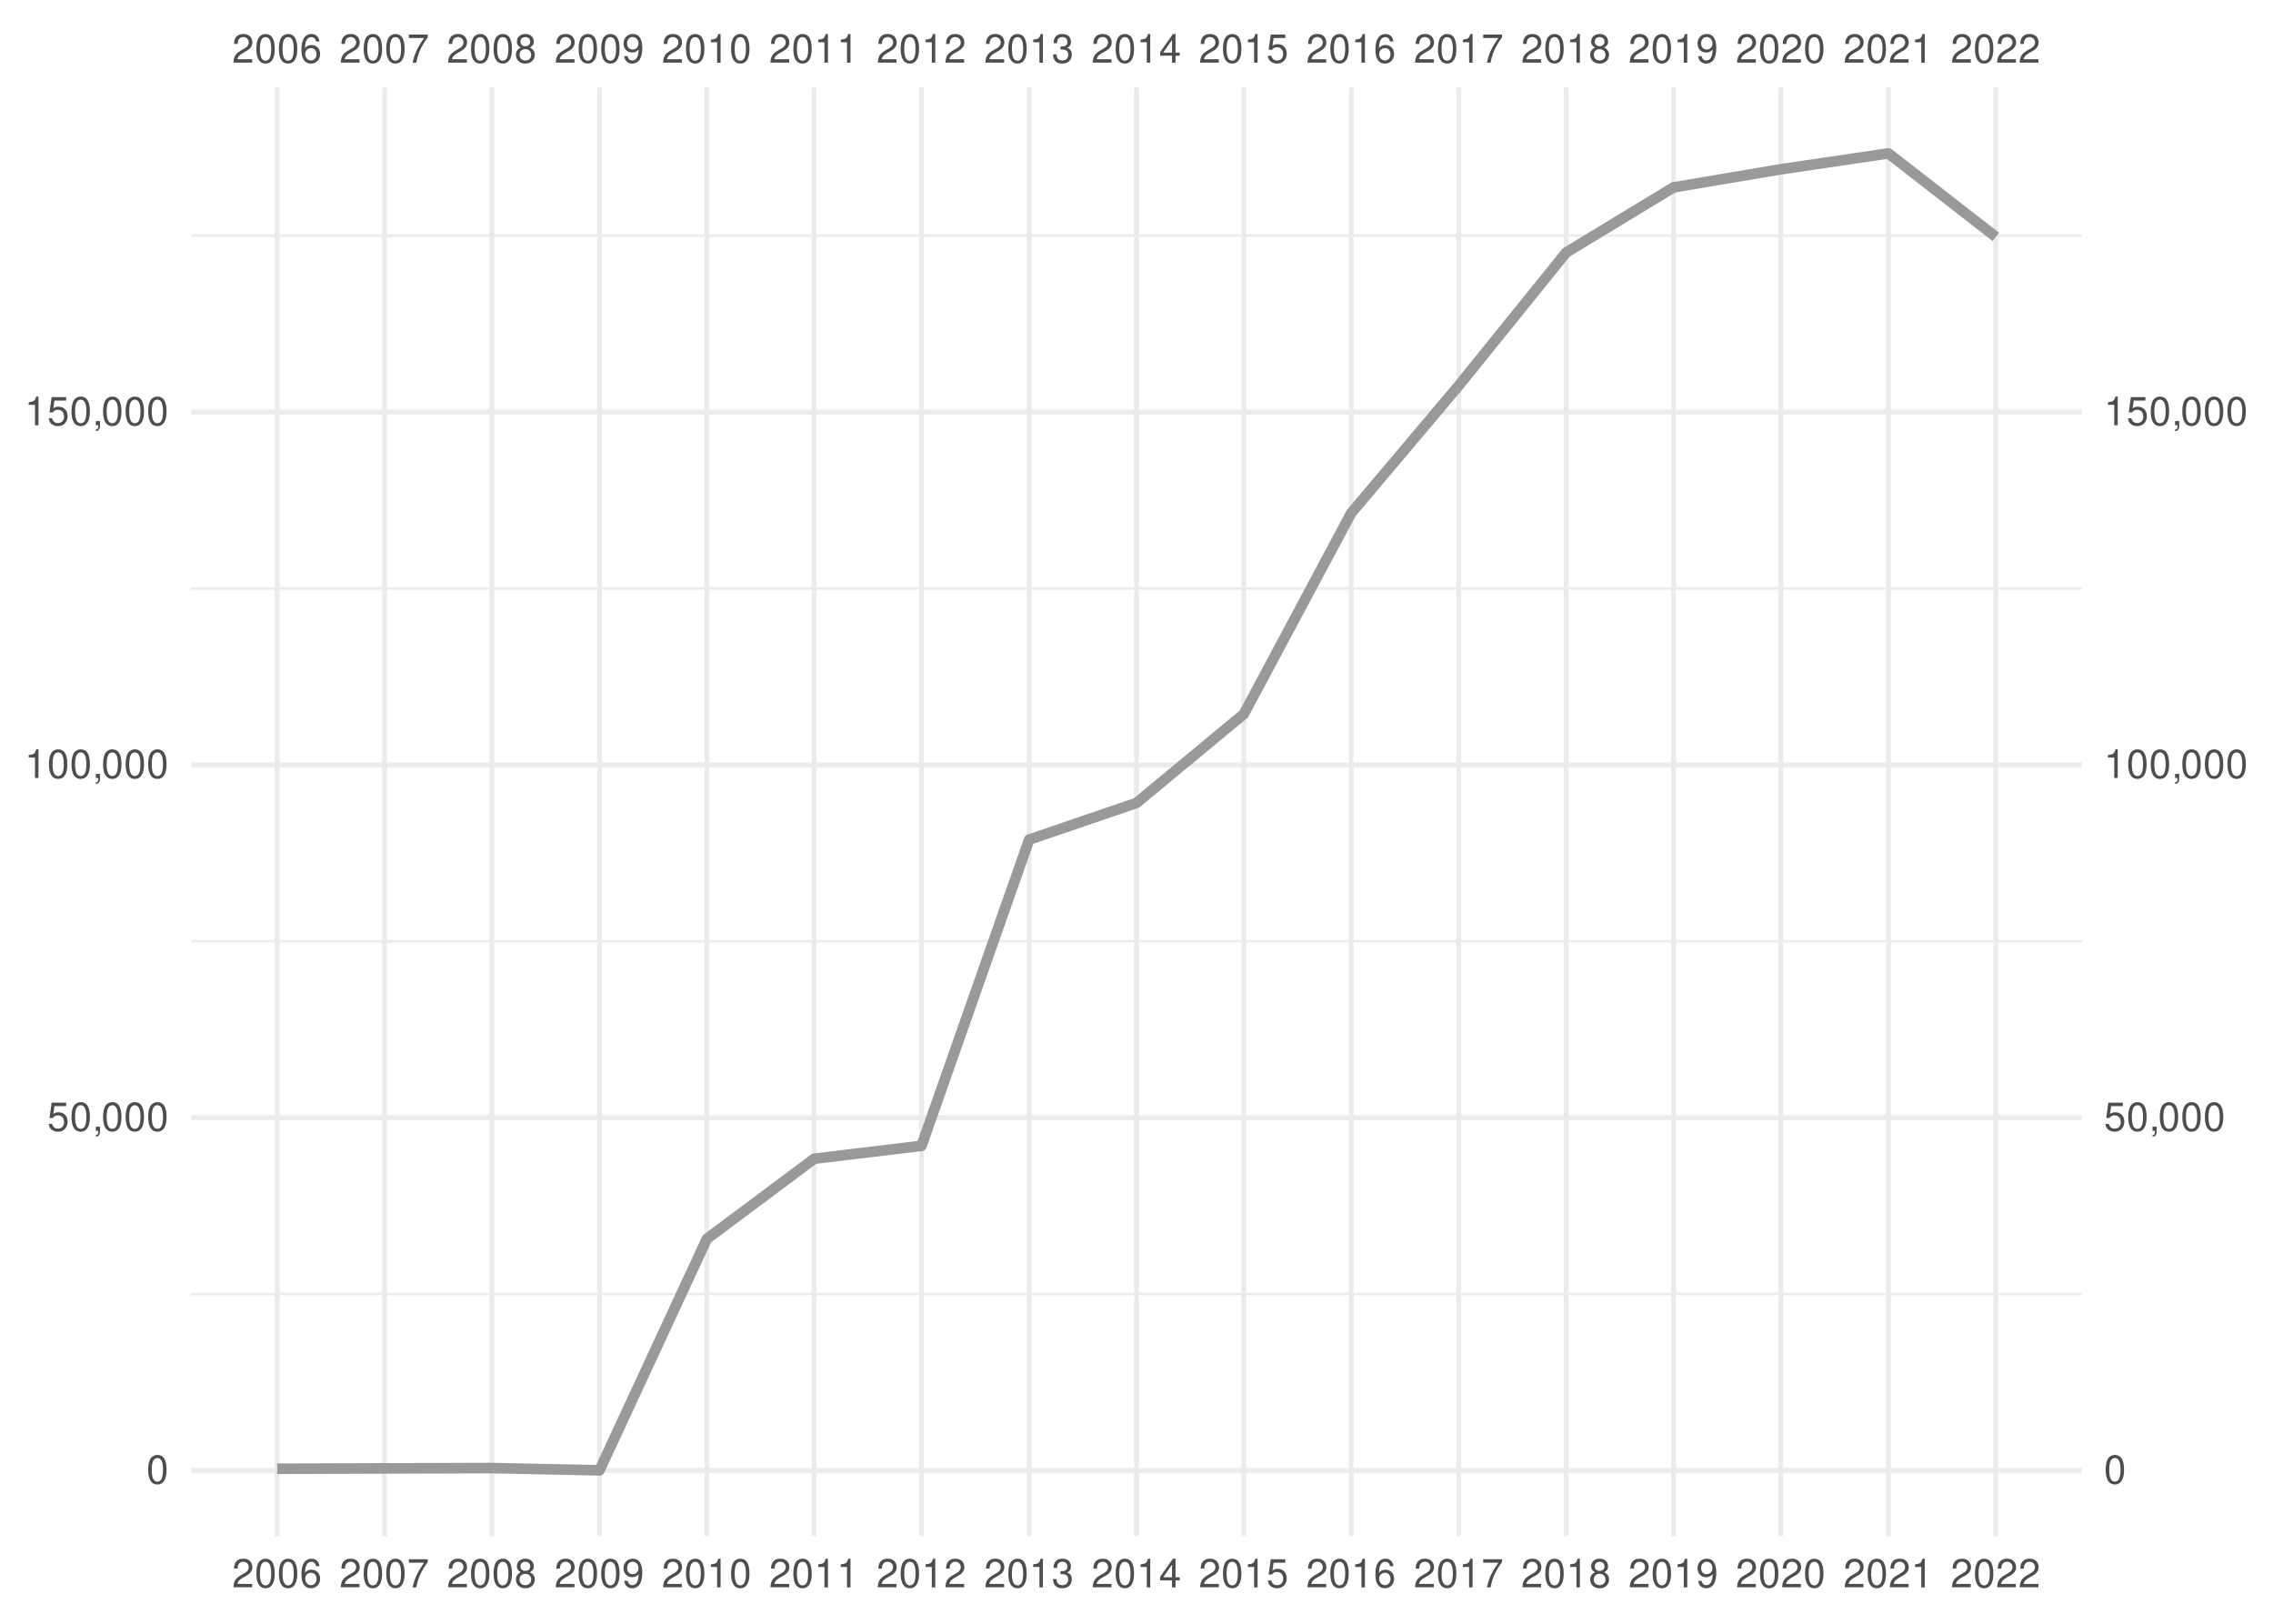
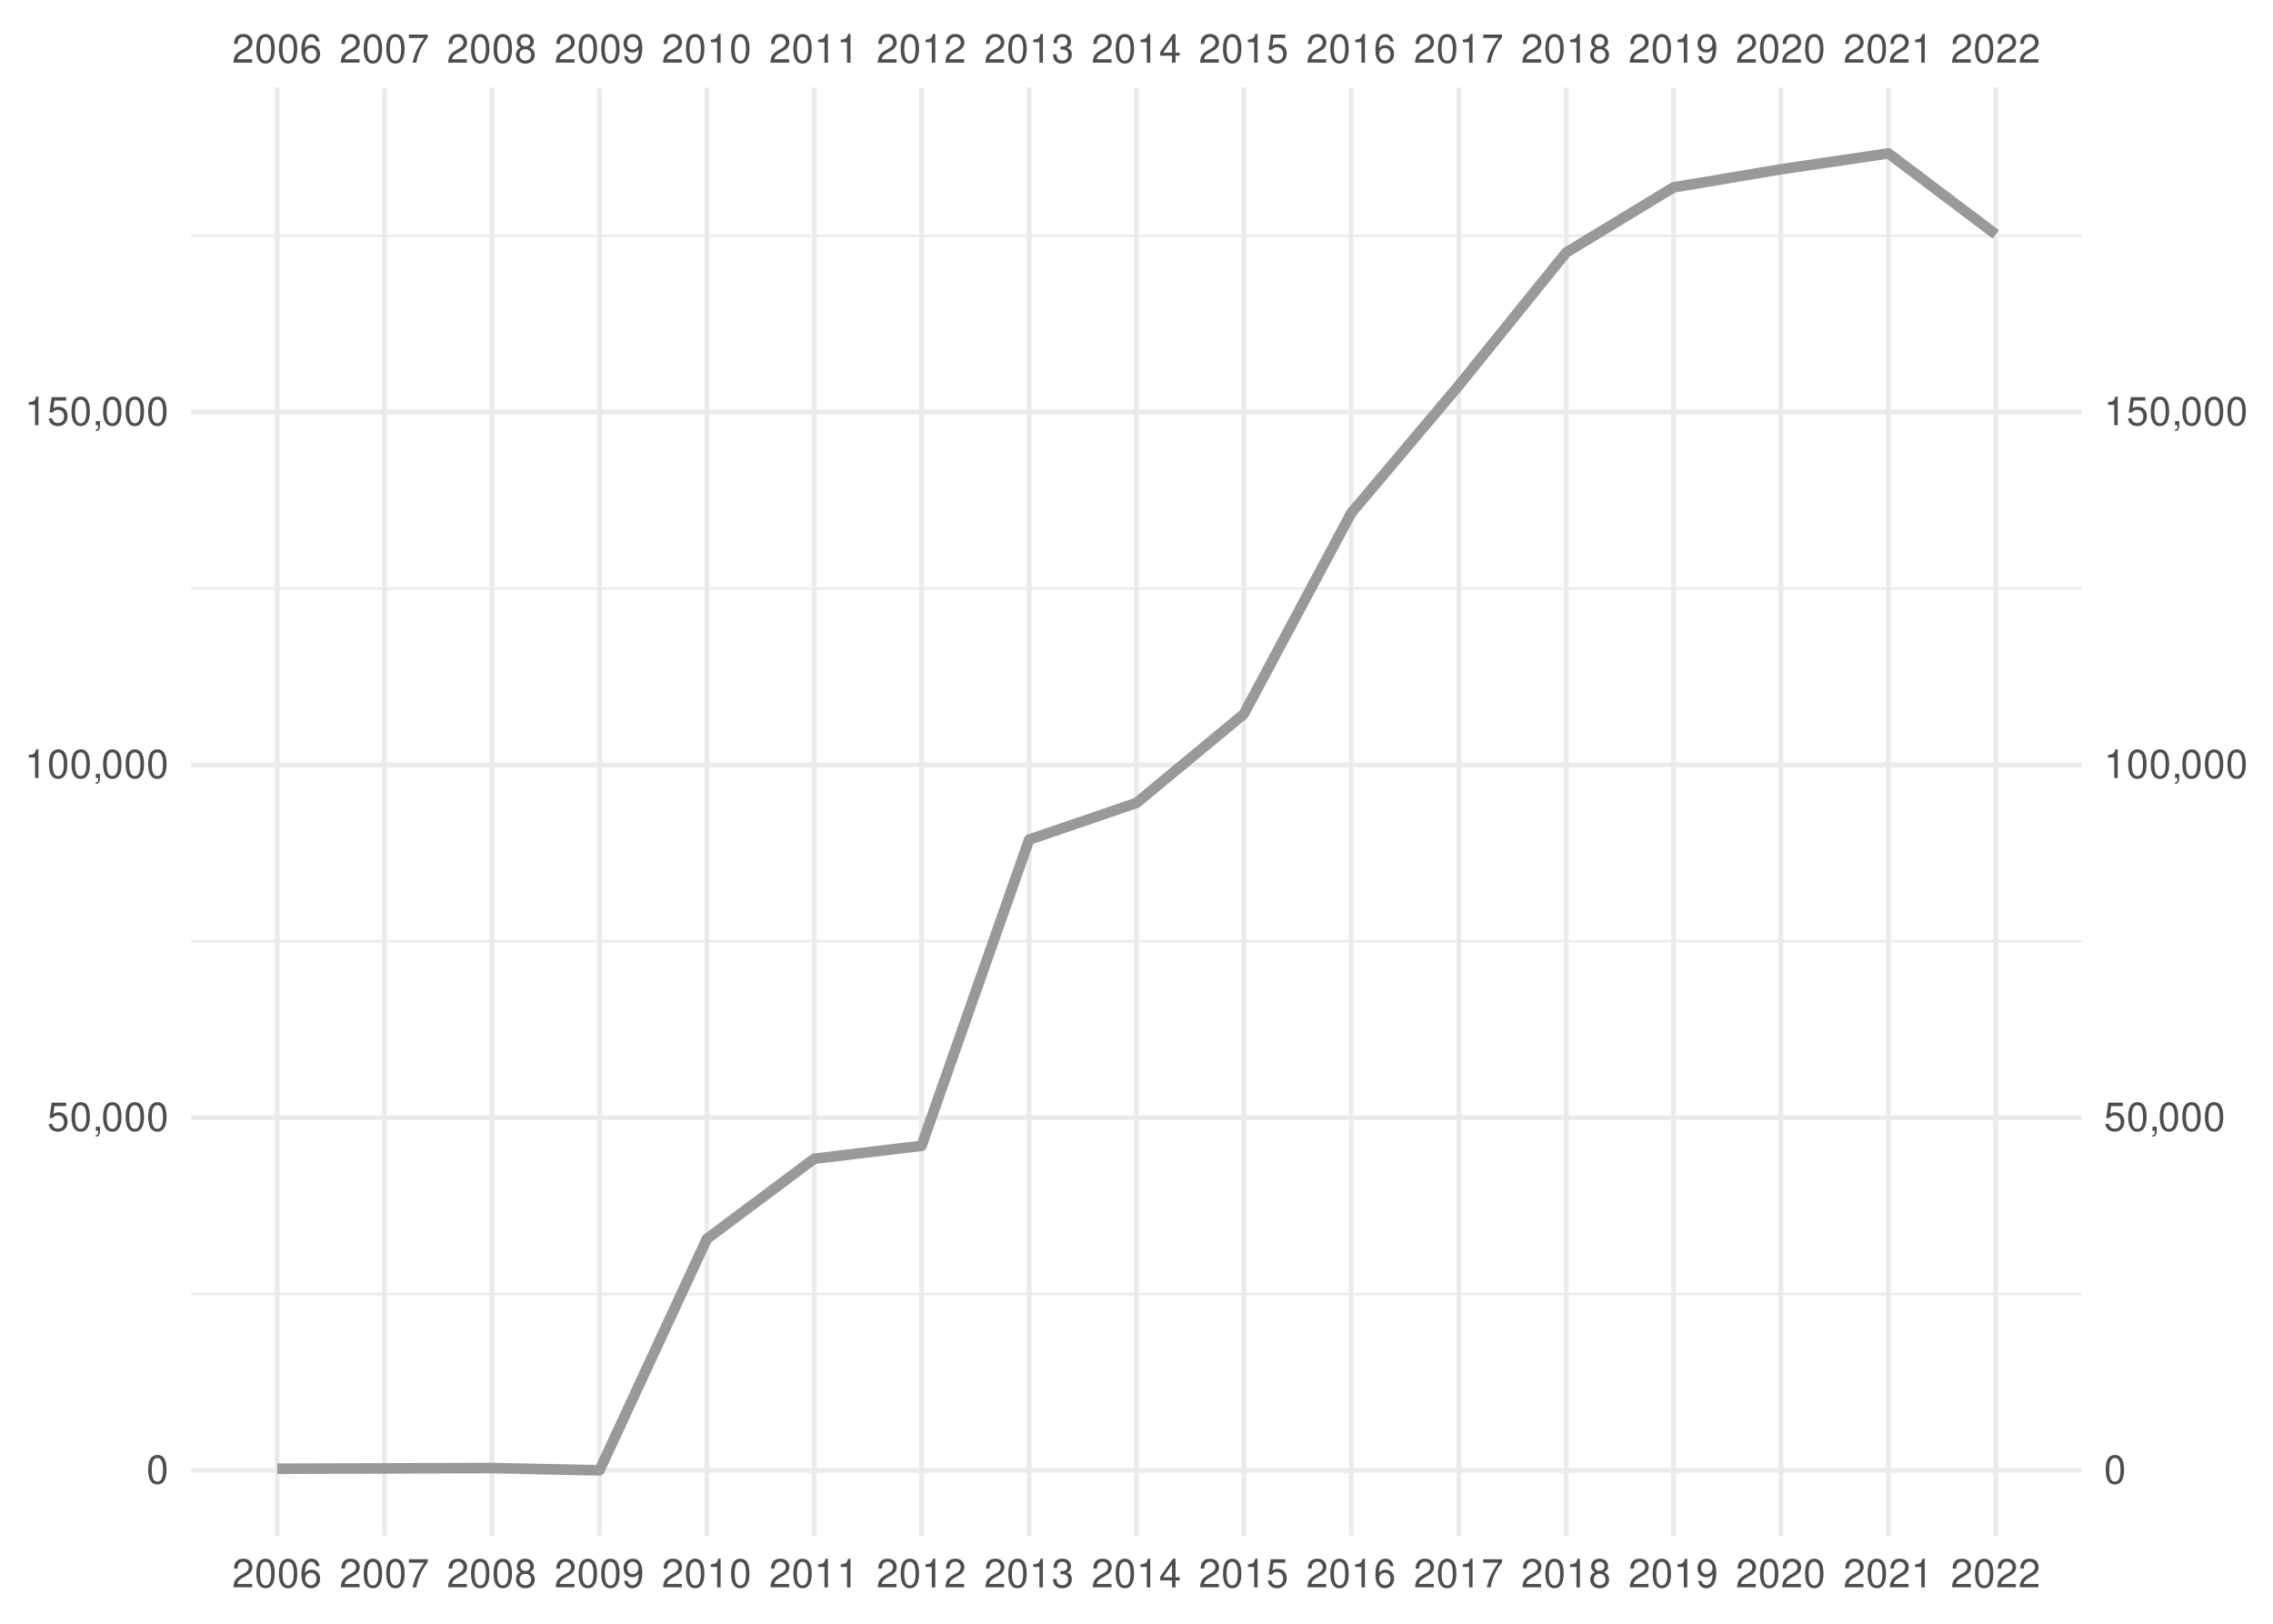
<svg xmlns="http://www.w3.org/2000/svg" xmlns:xlink="http://www.w3.org/1999/xlink" width="504pt" height="360pt" viewBox="0 0 504 360" version="1.1">
  <defs>
    <g>
      <symbol overflow="visible" id="glyph0-0">
        <path style="stroke:none;" d="" />
      </symbol>
      <symbol overflow="visible" id="glyph0-1">
        <path style="stroke:none;" d="M 4.453 -0.766 L 1.172 -0.766 C 1.25 -1.297 1.531 -1.625 2.297 -2.094 L 3.172 -2.594 C 4.047 -3.062 4.5 -3.719 4.5 -4.5 C 4.5 -5.031 4.281 -5.531 3.922 -5.875 C 3.547 -6.203 3.094 -6.359 2.5 -6.359 C 1.703 -6.359 1.125 -6.078 0.781 -5.531 C 0.547 -5.203 0.453 -4.797 0.438 -4.156 L 1.219 -4.156 C 1.234 -4.594 1.297 -4.844 1.406 -5.062 C 1.594 -5.438 2 -5.688 2.469 -5.688 C 3.172 -5.688 3.703 -5.172 3.703 -4.484 C 3.703 -3.969 3.406 -3.531 2.859 -3.219 L 2.047 -2.75 C 0.75 -2 0.375 -1.406 0.297 -0.016 L 4.453 -0.016 Z M 4.453 -0.766 " />
      </symbol>
      <symbol overflow="visible" id="glyph0-2">
        <path style="stroke:none;" d="M 2.422 -6.359 C 1.844 -6.359 1.312 -6.094 0.984 -5.672 C 0.578 -5.109 0.375 -4.25 0.375 -3.078 C 0.375 -0.938 1.078 0.203 2.422 0.203 C 3.734 0.203 4.453 -0.938 4.453 -3.031 C 4.453 -4.25 4.266 -5.078 3.859 -5.672 C 3.531 -6.109 3.016 -6.359 2.422 -6.359 Z M 2.422 -5.672 C 3.25 -5.672 3.672 -4.828 3.672 -3.094 C 3.672 -1.281 3.266 -0.438 2.406 -0.438 C 1.578 -0.438 1.172 -1.312 1.172 -3.062 C 1.172 -4.828 1.578 -5.672 2.422 -5.672 Z M 2.422 -5.672 " />
      </symbol>
      <symbol overflow="visible" id="glyph0-3">
        <path style="stroke:none;" d="M 4.375 -4.703 C 4.234 -5.75 3.562 -6.359 2.609 -6.359 C 1.922 -6.359 1.312 -6.031 0.938 -5.453 C 0.547 -4.828 0.375 -4.062 0.375 -2.906 C 0.375 -1.828 0.531 -1.156 0.906 -0.594 C 1.234 -0.078 1.781 0.203 2.469 0.203 C 3.656 0.203 4.516 -0.688 4.516 -1.922 C 4.516 -3.094 3.719 -3.922 2.609 -3.922 C 1.984 -3.922 1.5 -3.688 1.172 -3.234 C 1.172 -4.797 1.672 -5.672 2.562 -5.672 C 3.109 -5.672 3.484 -5.328 3.609 -4.703 Z M 2.5 -3.234 C 3.25 -3.234 3.719 -2.703 3.719 -1.859 C 3.719 -1.062 3.188 -0.484 2.484 -0.484 C 1.766 -0.484 1.219 -1.094 1.219 -1.906 C 1.219 -2.688 1.734 -3.234 2.5 -3.234 Z M 2.5 -3.234 " />
      </symbol>
      <symbol overflow="visible" id="glyph0-4">
        <path style="stroke:none;" d="M 4.578 -6.234 L 0.406 -6.234 L 0.406 -5.469 L 3.781 -5.469 C 2.281 -3.359 1.688 -2.047 1.219 0 L 2.047 0 C 2.391 -2 3.172 -3.719 4.578 -5.594 Z M 4.578 -6.234 " />
      </symbol>
      <symbol overflow="visible" id="glyph0-5">
        <path style="stroke:none;" d="M 3.438 -3.359 C 4.094 -3.75 4.297 -4.062 4.297 -4.656 C 4.297 -5.672 3.531 -6.359 2.422 -6.359 C 1.312 -6.359 0.547 -5.672 0.547 -4.672 C 0.547 -4.062 0.75 -3.75 1.391 -3.359 C 0.672 -2.984 0.328 -2.469 0.328 -1.766 C 0.328 -0.609 1.172 0.203 2.422 0.203 C 3.656 0.203 4.516 -0.609 4.516 -1.766 C 4.516 -2.469 4.156 -2.984 3.438 -3.359 Z M 2.422 -5.672 C 3.078 -5.672 3.5 -5.281 3.5 -4.641 C 3.5 -4.047 3.062 -3.656 2.422 -3.656 C 1.766 -3.656 1.344 -4.047 1.344 -4.656 C 1.344 -5.281 1.766 -5.672 2.422 -5.672 Z M 2.422 -3 C 3.188 -3 3.719 -2.484 3.719 -1.75 C 3.719 -0.984 3.203 -0.484 2.406 -0.484 C 1.641 -0.484 1.125 -1 1.125 -1.734 C 1.125 -2.5 1.641 -3 2.422 -3 Z M 2.422 -3 " />
      </symbol>
      <symbol overflow="visible" id="glyph0-6">
        <path style="stroke:none;" d="M 0.469 -1.453 C 0.609 -0.406 1.281 0.203 2.234 0.203 C 2.922 0.203 3.547 -0.125 3.922 -0.703 C 4.297 -1.328 4.484 -2.109 4.484 -3.25 C 4.484 -4.328 4.312 -5 3.953 -5.562 C 3.609 -6.094 3.062 -6.359 2.375 -6.359 C 1.188 -6.359 0.328 -5.469 0.328 -4.234 C 0.328 -3.062 1.125 -2.25 2.25 -2.25 C 2.844 -2.25 3.281 -2.453 3.672 -2.938 C 3.672 -1.359 3.172 -0.484 2.281 -0.484 C 1.734 -0.484 1.359 -0.828 1.234 -1.453 Z M 2.359 -5.688 C 3.094 -5.688 3.641 -5.078 3.641 -4.25 C 3.641 -3.469 3.109 -2.922 2.344 -2.922 C 1.594 -2.922 1.125 -3.453 1.125 -4.297 C 1.125 -5.109 1.641 -5.688 2.359 -5.688 Z M 2.359 -5.688 " />
      </symbol>
      <symbol overflow="visible" id="glyph0-7">
        <path style="stroke:none;" d="M 2.281 -4.531 L 2.281 0 L 3.047 0 L 3.047 -6.359 L 2.547 -6.359 C 2.266 -5.391 2.094 -5.25 0.891 -5.094 L 0.891 -4.531 Z M 2.281 -4.531 " />
      </symbol>
      <symbol overflow="visible" id="glyph0-8">
        <path style="stroke:none;" d="M 1.938 -2.922 L 2.359 -2.922 C 3.203 -2.922 3.656 -2.531 3.656 -1.766 C 3.656 -0.969 3.172 -0.484 2.375 -0.484 C 1.516 -0.484 1.109 -0.922 1.062 -1.844 L 0.281 -1.844 C 0.312 -1.344 0.406 -1 0.547 -0.719 C 0.875 -0.109 1.484 0.203 2.344 0.203 C 3.625 0.203 4.453 -0.578 4.453 -1.781 C 4.453 -2.594 4.141 -3.031 3.391 -3.297 C 3.969 -3.531 4.266 -3.969 4.266 -4.609 C 4.266 -5.703 3.547 -6.359 2.359 -6.359 C 1.109 -6.359 0.438 -5.656 0.406 -4.312 L 1.188 -4.312 C 1.203 -4.703 1.234 -4.922 1.328 -5.109 C 1.5 -5.469 1.891 -5.688 2.375 -5.688 C 3.062 -5.688 3.469 -5.266 3.469 -4.578 C 3.469 -4.141 3.312 -3.859 2.969 -3.719 C 2.766 -3.625 2.484 -3.594 1.938 -3.578 Z M 1.938 -2.922 " />
      </symbol>
      <symbol overflow="visible" id="glyph0-9">
        <path style="stroke:none;" d="M 2.875 -1.547 L 2.875 0 L 3.656 0 L 3.656 -1.547 L 4.578 -1.547 L 4.578 -2.234 L 3.656 -2.234 L 3.656 -6.359 L 3.078 -6.359 L 0.25 -2.359 L 0.25 -1.547 Z M 2.875 -2.234 L 0.922 -2.234 L 2.875 -5.047 Z M 2.875 -2.234 " />
      </symbol>
      <symbol overflow="visible" id="glyph0-10">
        <path style="stroke:none;" d="M 4.188 -6.234 L 0.969 -6.234 L 0.5 -2.844 L 1.219 -2.844 C 1.578 -3.266 1.875 -3.422 2.359 -3.422 C 3.203 -3.422 3.719 -2.844 3.719 -1.922 C 3.719 -1.031 3.203 -0.484 2.359 -0.484 C 1.688 -0.484 1.266 -0.828 1.078 -1.531 L 0.312 -1.531 C 0.406 -1.016 0.5 -0.781 0.688 -0.547 C 1.031 -0.078 1.672 0.203 2.375 0.203 C 3.641 0.203 4.516 -0.719 4.516 -2.031 C 4.516 -3.266 3.688 -4.109 2.5 -4.109 C 2.062 -4.109 1.703 -4 1.344 -3.734 L 1.594 -5.469 L 4.188 -5.469 Z M 4.188 -6.234 " />
      </symbol>
      <symbol overflow="visible" id="glyph0-11">
        <path style="stroke:none;" d="M 0.766 -0.922 L 0.766 0 L 1.297 0 L 1.297 0.156 C 1.297 0.766 1.172 0.938 0.766 0.953 L 0.766 1.297 C 1.344 1.312 1.688 0.891 1.688 0.141 L 1.688 -0.922 Z M 0.766 -0.922 " />
      </symbol>
    </g>
    <clipPath id="clip1">
      <path d="M 42.41 286 L 461.59 286 L 461.59 288 L 42.41 288 Z M 42.41 286 " />
    </clipPath>
    <clipPath id="clip2">
      <path d="M 42.41 208 L 461.59 208 L 461.59 209 L 42.41 209 Z M 42.41 208 " />
    </clipPath>
    <clipPath id="clip3">
      <path d="M 42.41 130 L 461.59 130 L 461.59 131 L 42.41 131 Z M 42.41 130 " />
    </clipPath>
    <clipPath id="clip4">
      <path d="M 42.41 51 L 461.59 51 L 461.59 53 L 42.41 53 Z M 42.41 51 " />
    </clipPath>
    <clipPath id="clip5">
      <path d="M 42.41 325 L 461.59 325 L 461.59 327 L 42.41 327 Z M 42.41 325 " />
    </clipPath>
    <clipPath id="clip6">
      <path d="M 42.41 247 L 461.59 247 L 461.59 249 L 42.41 249 Z M 42.41 247 " />
    </clipPath>
    <clipPath id="clip7">
      <path d="M 42.41 169 L 461.59 169 L 461.59 171 L 42.41 171 Z M 42.41 169 " />
    </clipPath>
    <clipPath id="clip8">
      <path d="M 42.41 90 L 461.59 90 L 461.59 92 L 42.41 92 Z M 42.41 90 " />
    </clipPath>
    <clipPath id="clip9">
      <path d="M 60 19.41 L 62 19.41 L 62 340.59 L 60 340.59 Z M 60 19.41 " />
    </clipPath>
    <clipPath id="clip10">
      <path d="M 84 19.41 L 86 19.41 L 86 340.59 L 84 340.59 Z M 84 19.41 " />
    </clipPath>
    <clipPath id="clip11">
      <path d="M 108 19.41 L 110 19.41 L 110 340.59 L 108 340.59 Z M 108 19.41 " />
    </clipPath>
    <clipPath id="clip12">
      <path d="M 132 19.41 L 134 19.41 L 134 340.59 L 132 340.59 Z M 132 19.41 " />
    </clipPath>
    <clipPath id="clip13">
      <path d="M 156 19.41 L 158 19.41 L 158 340.59 L 156 340.59 Z M 156 19.41 " />
    </clipPath>
    <clipPath id="clip14">
      <path d="M 179 19.41 L 182 19.41 L 182 340.59 L 179 340.59 Z M 179 19.41 " />
    </clipPath>
    <clipPath id="clip15">
      <path d="M 203 19.41 L 205 19.41 L 205 340.59 L 203 340.59 Z M 203 19.41 " />
    </clipPath>
    <clipPath id="clip16">
      <path d="M 227 19.41 L 229 19.41 L 229 340.59 L 227 340.59 Z M 227 19.41 " />
    </clipPath>
    <clipPath id="clip17">
      <path d="M 251 19.41 L 253 19.41 L 253 340.59 L 251 340.59 Z M 251 19.41 " />
    </clipPath>
    <clipPath id="clip18">
      <path d="M 275 19.41 L 277 19.41 L 277 340.59 L 275 340.59 Z M 275 19.41 " />
    </clipPath>
    <clipPath id="clip19">
      <path d="M 299 19.41 L 301 19.41 L 301 340.59 L 299 340.59 Z M 299 19.41 " />
    </clipPath>
    <clipPath id="clip20">
      <path d="M 322 19.41 L 325 19.41 L 325 340.59 L 322 340.59 Z M 322 19.41 " />
    </clipPath>
    <clipPath id="clip21">
      <path d="M 346 19.41 L 348 19.41 L 348 340.59 L 346 340.59 Z M 346 19.41 " />
    </clipPath>
    <clipPath id="clip22">
      <path d="M 370 19.41 L 372 19.41 L 372 340.59 L 370 340.59 Z M 370 19.41 " />
    </clipPath>
    <clipPath id="clip23">
      <path d="M 394 19.41 L 396 19.41 L 396 340.59 L 394 340.59 Z M 394 19.41 " />
    </clipPath>
    <clipPath id="clip24">
      <path d="M 418 19.41 L 420 19.41 L 420 340.59 L 418 340.59 Z M 418 19.41 " />
    </clipPath>
    <clipPath id="clip25">
      <path d="M 442 19.41 L 444 19.41 L 444 340.59 L 442 340.59 Z M 442 19.41 " />
    </clipPath>
  </defs>
  <g id="surface41">
    <rect x="0" y="0" width="504" height="360" style="fill:rgb(100%,100%,100%);fill-opacity:1;stroke:none;" />
    <g clip-path="url(#clip1)" clip-rule="nonzero">
      <path style="fill:none;stroke-width:0.533;stroke-linecap:butt;stroke-linejoin:round;stroke:rgb(92.157%,92.157%,92.157%);stroke-opacity:1;stroke-miterlimit:10;" d="M 42.41 286.902 L 461.59 286.902 " />
    </g>
    <g clip-path="url(#clip2)" clip-rule="nonzero">
      <path style="fill:none;stroke-width:0.533;stroke-linecap:butt;stroke-linejoin:round;stroke:rgb(92.157%,92.157%,92.157%);stroke-opacity:1;stroke-miterlimit:10;" d="M 42.41 208.688 L 461.59 208.688 " />
    </g>
    <g clip-path="url(#clip3)" clip-rule="nonzero">
      <path style="fill:none;stroke-width:0.533;stroke-linecap:butt;stroke-linejoin:round;stroke:rgb(92.157%,92.157%,92.157%);stroke-opacity:1;stroke-miterlimit:10;" d="M 42.41 130.473 L 461.59 130.473 " />
    </g>
    <g clip-path="url(#clip4)" clip-rule="nonzero">
      <path style="fill:none;stroke-width:0.533;stroke-linecap:butt;stroke-linejoin:round;stroke:rgb(92.157%,92.157%,92.157%);stroke-opacity:1;stroke-miterlimit:10;" d="M 42.41 52.258 L 461.59 52.258 " />
    </g>
    <g clip-path="url(#clip5)" clip-rule="nonzero">
      <path style="fill:none;stroke-width:1.067;stroke-linecap:butt;stroke-linejoin:round;stroke:rgb(92.157%,92.157%,92.157%);stroke-opacity:1;stroke-miterlimit:10;" d="M 42.41 326.012 L 461.59 326.012 " />
    </g>
    <g clip-path="url(#clip6)" clip-rule="nonzero">
      <path style="fill:none;stroke-width:1.067;stroke-linecap:butt;stroke-linejoin:round;stroke:rgb(92.157%,92.157%,92.157%);stroke-opacity:1;stroke-miterlimit:10;" d="M 42.41 247.797 L 461.59 247.797 " />
    </g>
    <g clip-path="url(#clip7)" clip-rule="nonzero">
      <path style="fill:none;stroke-width:1.067;stroke-linecap:butt;stroke-linejoin:round;stroke:rgb(92.157%,92.157%,92.157%);stroke-opacity:1;stroke-miterlimit:10;" d="M 42.41 169.578 L 461.59 169.578 " />
    </g>
    <g clip-path="url(#clip8)" clip-rule="nonzero">
      <path style="fill:none;stroke-width:1.067;stroke-linecap:butt;stroke-linejoin:round;stroke:rgb(92.157%,92.157%,92.157%);stroke-opacity:1;stroke-miterlimit:10;" d="M 42.41 91.363 L 461.59 91.363 " />
    </g>
    <g clip-path="url(#clip9)" clip-rule="nonzero">
      <path style="fill:none;stroke-width:1.067;stroke-linecap:butt;stroke-linejoin:round;stroke:rgb(92.157%,92.157%,92.157%);stroke-opacity:1;stroke-miterlimit:10;" d="M 61.465 340.59 L 61.465 19.41 " />
    </g>
    <g clip-path="url(#clip10)" clip-rule="nonzero">
      <path style="fill:none;stroke-width:1.067;stroke-linecap:butt;stroke-linejoin:round;stroke:rgb(92.157%,92.157%,92.157%);stroke-opacity:1;stroke-miterlimit:10;" d="M 85.266 340.59 L 85.266 19.41 " />
    </g>
    <g clip-path="url(#clip11)" clip-rule="nonzero">
      <path style="fill:none;stroke-width:1.067;stroke-linecap:butt;stroke-linejoin:round;stroke:rgb(92.157%,92.157%,92.157%);stroke-opacity:1;stroke-miterlimit:10;" d="M 109.066 340.59 L 109.066 19.41 " />
    </g>
    <g clip-path="url(#clip12)" clip-rule="nonzero">
      <path style="fill:none;stroke-width:1.067;stroke-linecap:butt;stroke-linejoin:round;stroke:rgb(92.157%,92.157%,92.157%);stroke-opacity:1;stroke-miterlimit:10;" d="M 132.93 340.59 L 132.93 19.41 " />
    </g>
    <g clip-path="url(#clip13)" clip-rule="nonzero">
      <path style="fill:none;stroke-width:1.067;stroke-linecap:butt;stroke-linejoin:round;stroke:rgb(92.157%,92.157%,92.157%);stroke-opacity:1;stroke-miterlimit:10;" d="M 156.73 340.59 L 156.73 19.41 " />
    </g>
    <g clip-path="url(#clip14)" clip-rule="nonzero">
      <path style="fill:none;stroke-width:1.067;stroke-linecap:butt;stroke-linejoin:round;stroke:rgb(92.157%,92.157%,92.157%);stroke-opacity:1;stroke-miterlimit:10;" d="M 180.531 340.59 L 180.531 19.41 " />
    </g>
    <g clip-path="url(#clip15)" clip-rule="nonzero">
      <path style="fill:none;stroke-width:1.067;stroke-linecap:butt;stroke-linejoin:round;stroke:rgb(92.157%,92.157%,92.157%);stroke-opacity:1;stroke-miterlimit:10;" d="M 204.332 340.59 L 204.332 19.41 " />
    </g>
    <g clip-path="url(#clip16)" clip-rule="nonzero">
      <path style="fill:none;stroke-width:1.067;stroke-linecap:butt;stroke-linejoin:round;stroke:rgb(92.157%,92.157%,92.157%);stroke-opacity:1;stroke-miterlimit:10;" d="M 228.199 340.59 L 228.199 19.41 " />
    </g>
    <g clip-path="url(#clip17)" clip-rule="nonzero">
      <path style="fill:none;stroke-width:1.067;stroke-linecap:butt;stroke-linejoin:round;stroke:rgb(92.157%,92.157%,92.157%);stroke-opacity:1;stroke-miterlimit:10;" d="M 252 340.59 L 252 19.41 " />
    </g>
    <g clip-path="url(#clip18)" clip-rule="nonzero">
      <path style="fill:none;stroke-width:1.067;stroke-linecap:butt;stroke-linejoin:round;stroke:rgb(92.157%,92.157%,92.157%);stroke-opacity:1;stroke-miterlimit:10;" d="M 275.801 340.59 L 275.801 19.41 " />
    </g>
    <g clip-path="url(#clip19)" clip-rule="nonzero">
      <path style="fill:none;stroke-width:1.067;stroke-linecap:butt;stroke-linejoin:round;stroke:rgb(92.157%,92.157%,92.157%);stroke-opacity:1;stroke-miterlimit:10;" d="M 299.602 340.59 L 299.602 19.41 " />
    </g>
    <g clip-path="url(#clip20)" clip-rule="nonzero">
      <path style="fill:none;stroke-width:1.067;stroke-linecap:butt;stroke-linejoin:round;stroke:rgb(92.157%,92.157%,92.157%);stroke-opacity:1;stroke-miterlimit:10;" d="M 323.469 340.59 L 323.469 19.41 " />
    </g>
    <g clip-path="url(#clip21)" clip-rule="nonzero">
      <path style="fill:none;stroke-width:1.067;stroke-linecap:butt;stroke-linejoin:round;stroke:rgb(92.157%,92.157%,92.157%);stroke-opacity:1;stroke-miterlimit:10;" d="M 347.27 340.59 L 347.27 19.41 " />
    </g>
    <g clip-path="url(#clip22)" clip-rule="nonzero">
      <path style="fill:none;stroke-width:1.067;stroke-linecap:butt;stroke-linejoin:round;stroke:rgb(92.157%,92.157%,92.157%);stroke-opacity:1;stroke-miterlimit:10;" d="M 371.07 340.59 L 371.07 19.41 " />
    </g>
    <g clip-path="url(#clip23)" clip-rule="nonzero">
      <path style="fill:none;stroke-width:1.067;stroke-linecap:butt;stroke-linejoin:round;stroke:rgb(92.157%,92.157%,92.157%);stroke-opacity:1;stroke-miterlimit:10;" d="M 394.867 340.59 L 394.867 19.41 " />
    </g>
    <g clip-path="url(#clip24)" clip-rule="nonzero">
      <path style="fill:none;stroke-width:1.067;stroke-linecap:butt;stroke-linejoin:round;stroke:rgb(92.157%,92.157%,92.157%);stroke-opacity:1;stroke-miterlimit:10;" d="M 418.734 340.59 L 418.734 19.41 " />
    </g>
    <g clip-path="url(#clip25)" clip-rule="nonzero">
      <path style="fill:none;stroke-width:1.067;stroke-linecap:butt;stroke-linejoin:round;stroke:rgb(92.157%,92.157%,92.157%);stroke-opacity:1;stroke-miterlimit:10;" d="M 442.535 340.59 L 442.535 19.41 " />
    </g>
-     <path style="fill:none;stroke-width:2.347;stroke-linecap:butt;stroke-linejoin:round;stroke:rgb(60%,60%,60%);stroke-opacity:1;stroke-miterlimit:10;" d="M 61.465 325.637 L 109.066 325.484 L 132.93 325.988 L 156.73 274.68 L 180.531 256.906 L 204.332 254.039 L 228.199 186.152 L 252 178.02 L 275.801 158.309 L 299.602 113.762 L 323.469 85.469 L 347.27 55.988 L 371.07 41.547 L 394.867 37.531 L 418.734 34.012 L 442.535 52.516 " />
+     <path style="fill:none;stroke-width:2.347;stroke-linecap:butt;stroke-linejoin:round;stroke:rgb(60%,60%,60%);stroke-opacity:1;stroke-miterlimit:10;" d="M 61.465 325.637 L 109.066 325.484 L 132.93 325.988 L 156.73 274.68 L 180.531 256.906 L 204.332 254.039 L 228.199 186.152 L 252 178.02 L 275.801 158.309 L 299.602 113.762 L 323.469 85.469 L 347.27 55.988 L 371.07 41.547 L 394.867 37.531 L 418.734 34.012 L 442.535 51.969 " />
    <g style="fill:rgb(30.196%,30.196%,30.196%);fill-opacity:1;">
      <use xlink:href="#glyph0-1" x="51.465" y="13.896" />
      <use xlink:href="#glyph0-2" x="56.465" y="13.896" />
      <use xlink:href="#glyph0-2" x="61.465" y="13.896" />
      <use xlink:href="#glyph0-3" x="66.465" y="13.896" />
    </g>
    <g style="fill:rgb(30.196%,30.196%,30.196%);fill-opacity:1;">
      <use xlink:href="#glyph0-1" x="75.266" y="13.896" />
      <use xlink:href="#glyph0-2" x="80.266" y="13.896" />
      <use xlink:href="#glyph0-2" x="85.266" y="13.896" />
      <use xlink:href="#glyph0-4" x="90.266" y="13.896" />
    </g>
    <g style="fill:rgb(30.196%,30.196%,30.196%);fill-opacity:1;">
      <use xlink:href="#glyph0-1" x="99.066" y="13.896" />
      <use xlink:href="#glyph0-2" x="104.066" y="13.896" />
      <use xlink:href="#glyph0-2" x="109.066" y="13.896" />
      <use xlink:href="#glyph0-5" x="114.066" y="13.896" />
    </g>
    <g style="fill:rgb(30.196%,30.196%,30.196%);fill-opacity:1;">
      <use xlink:href="#glyph0-1" x="122.93" y="13.896" />
      <use xlink:href="#glyph0-2" x="127.93" y="13.896" />
      <use xlink:href="#glyph0-2" x="132.93" y="13.896" />
      <use xlink:href="#glyph0-6" x="137.93" y="13.896" />
    </g>
    <g style="fill:rgb(30.196%,30.196%,30.196%);fill-opacity:1;">
      <use xlink:href="#glyph0-1" x="146.73" y="13.896" />
      <use xlink:href="#glyph0-2" x="151.73" y="13.896" />
      <use xlink:href="#glyph0-7" x="156.73" y="13.896" />
      <use xlink:href="#glyph0-2" x="161.73" y="13.896" />
    </g>
    <g style="fill:rgb(30.196%,30.196%,30.196%);fill-opacity:1;">
      <use xlink:href="#glyph0-1" x="170.531" y="13.896" />
      <use xlink:href="#glyph0-2" x="175.531" y="13.896" />
      <use xlink:href="#glyph0-7" x="180.531" y="13.896" />
      <use xlink:href="#glyph0-7" x="185.531" y="13.896" />
    </g>
    <g style="fill:rgb(30.196%,30.196%,30.196%);fill-opacity:1;">
      <use xlink:href="#glyph0-1" x="194.332" y="13.896" />
      <use xlink:href="#glyph0-2" x="199.332" y="13.896" />
      <use xlink:href="#glyph0-7" x="204.332" y="13.896" />
      <use xlink:href="#glyph0-1" x="209.332" y="13.896" />
    </g>
    <g style="fill:rgb(30.196%,30.196%,30.196%);fill-opacity:1;">
      <use xlink:href="#glyph0-1" x="218.199" y="13.896" />
      <use xlink:href="#glyph0-2" x="223.199" y="13.896" />
      <use xlink:href="#glyph0-7" x="228.199" y="13.896" />
      <use xlink:href="#glyph0-8" x="233.199" y="13.896" />
    </g>
    <g style="fill:rgb(30.196%,30.196%,30.196%);fill-opacity:1;">
      <use xlink:href="#glyph0-1" x="242" y="13.896" />
      <use xlink:href="#glyph0-2" x="247" y="13.896" />
      <use xlink:href="#glyph0-7" x="252" y="13.896" />
      <use xlink:href="#glyph0-9" x="257" y="13.896" />
    </g>
    <g style="fill:rgb(30.196%,30.196%,30.196%);fill-opacity:1;">
      <use xlink:href="#glyph0-1" x="265.801" y="13.896" />
      <use xlink:href="#glyph0-2" x="270.801" y="13.896" />
      <use xlink:href="#glyph0-7" x="275.801" y="13.896" />
      <use xlink:href="#glyph0-10" x="280.801" y="13.896" />
    </g>
    <g style="fill:rgb(30.196%,30.196%,30.196%);fill-opacity:1;">
      <use xlink:href="#glyph0-1" x="289.602" y="13.896" />
      <use xlink:href="#glyph0-2" x="294.602" y="13.896" />
      <use xlink:href="#glyph0-7" x="299.602" y="13.896" />
      <use xlink:href="#glyph0-3" x="304.602" y="13.896" />
    </g>
    <g style="fill:rgb(30.196%,30.196%,30.196%);fill-opacity:1;">
      <use xlink:href="#glyph0-1" x="313.469" y="13.896" />
      <use xlink:href="#glyph0-2" x="318.469" y="13.896" />
      <use xlink:href="#glyph0-7" x="323.469" y="13.896" />
      <use xlink:href="#glyph0-4" x="328.469" y="13.896" />
    </g>
    <g style="fill:rgb(30.196%,30.196%,30.196%);fill-opacity:1;">
      <use xlink:href="#glyph0-1" x="337.27" y="13.896" />
      <use xlink:href="#glyph0-2" x="342.27" y="13.896" />
      <use xlink:href="#glyph0-7" x="347.27" y="13.896" />
      <use xlink:href="#glyph0-5" x="352.27" y="13.896" />
    </g>
    <g style="fill:rgb(30.196%,30.196%,30.196%);fill-opacity:1;">
      <use xlink:href="#glyph0-1" x="361.07" y="13.896" />
      <use xlink:href="#glyph0-2" x="366.07" y="13.896" />
      <use xlink:href="#glyph0-7" x="371.07" y="13.896" />
      <use xlink:href="#glyph0-6" x="376.07" y="13.896" />
    </g>
    <g style="fill:rgb(30.196%,30.196%,30.196%);fill-opacity:1;">
      <use xlink:href="#glyph0-1" x="384.867" y="13.896" />
      <use xlink:href="#glyph0-2" x="389.867" y="13.896" />
      <use xlink:href="#glyph0-1" x="394.867" y="13.896" />
      <use xlink:href="#glyph0-2" x="399.867" y="13.896" />
    </g>
    <g style="fill:rgb(30.196%,30.196%,30.196%);fill-opacity:1;">
      <use xlink:href="#glyph0-1" x="408.734" y="13.896" />
      <use xlink:href="#glyph0-2" x="413.734" y="13.896" />
      <use xlink:href="#glyph0-1" x="418.734" y="13.896" />
      <use xlink:href="#glyph0-7" x="423.734" y="13.896" />
    </g>
    <g style="fill:rgb(30.196%,30.196%,30.196%);fill-opacity:1;">
      <use xlink:href="#glyph0-1" x="432.535" y="13.896" />
      <use xlink:href="#glyph0-2" x="437.535" y="13.896" />
      <use xlink:href="#glyph0-1" x="442.535" y="13.896" />
      <use xlink:href="#glyph0-1" x="447.535" y="13.896" />
    </g>
    <g style="fill:rgb(30.196%,30.196%,30.196%);fill-opacity:1;">
      <use xlink:href="#glyph0-2" x="32.48" y="328.927" />
    </g>
    <g style="fill:rgb(30.196%,30.196%,30.196%);fill-opacity:1;">
      <use xlink:href="#glyph0-10" x="10.48" y="250.712" />
      <use xlink:href="#glyph0-2" x="15.48" y="250.712" />
      <use xlink:href="#glyph0-11" x="20.48" y="250.712" />
      <use xlink:href="#glyph0-2" x="22.48" y="250.712" />
      <use xlink:href="#glyph0-2" x="27.48" y="250.712" />
      <use xlink:href="#glyph0-2" x="32.48" y="250.712" />
    </g>
    <g style="fill:rgb(30.196%,30.196%,30.196%);fill-opacity:1;">
      <use xlink:href="#glyph0-7" x="5.48" y="172.493" />
      <use xlink:href="#glyph0-2" x="10.48" y="172.493" />
      <use xlink:href="#glyph0-2" x="15.48" y="172.493" />
      <use xlink:href="#glyph0-11" x="20.48" y="172.493" />
      <use xlink:href="#glyph0-2" x="22.48" y="172.493" />
      <use xlink:href="#glyph0-2" x="27.48" y="172.493" />
      <use xlink:href="#glyph0-2" x="32.48" y="172.493" />
    </g>
    <g style="fill:rgb(30.196%,30.196%,30.196%);fill-opacity:1;">
      <use xlink:href="#glyph0-7" x="5.48" y="94.278" />
      <use xlink:href="#glyph0-10" x="10.48" y="94.278" />
      <use xlink:href="#glyph0-2" x="15.48" y="94.278" />
      <use xlink:href="#glyph0-11" x="20.48" y="94.278" />
      <use xlink:href="#glyph0-2" x="22.48" y="94.278" />
      <use xlink:href="#glyph0-2" x="27.48" y="94.278" />
      <use xlink:href="#glyph0-2" x="32.48" y="94.278" />
    </g>
    <g style="fill:rgb(30.196%,30.196%,30.196%);fill-opacity:1;">
      <use xlink:href="#glyph0-2" x="466.52" y="328.927" />
    </g>
    <g style="fill:rgb(30.196%,30.196%,30.196%);fill-opacity:1;">
      <use xlink:href="#glyph0-10" x="466.52" y="250.712" />
      <use xlink:href="#glyph0-2" x="471.52" y="250.712" />
      <use xlink:href="#glyph0-11" x="476.52" y="250.712" />
      <use xlink:href="#glyph0-2" x="478.52" y="250.712" />
      <use xlink:href="#glyph0-2" x="483.52" y="250.712" />
      <use xlink:href="#glyph0-2" x="488.52" y="250.712" />
    </g>
    <g style="fill:rgb(30.196%,30.196%,30.196%);fill-opacity:1;">
      <use xlink:href="#glyph0-7" x="466.52" y="172.493" />
      <use xlink:href="#glyph0-2" x="471.52" y="172.493" />
      <use xlink:href="#glyph0-2" x="476.52" y="172.493" />
      <use xlink:href="#glyph0-11" x="481.52" y="172.493" />
      <use xlink:href="#glyph0-2" x="483.52" y="172.493" />
      <use xlink:href="#glyph0-2" x="488.52" y="172.493" />
      <use xlink:href="#glyph0-2" x="493.52" y="172.493" />
    </g>
    <g style="fill:rgb(30.196%,30.196%,30.196%);fill-opacity:1;">
      <use xlink:href="#glyph0-7" x="466.52" y="94.278" />
      <use xlink:href="#glyph0-10" x="471.52" y="94.278" />
      <use xlink:href="#glyph0-2" x="476.52" y="94.278" />
      <use xlink:href="#glyph0-11" x="481.52" y="94.278" />
      <use xlink:href="#glyph0-2" x="483.52" y="94.278" />
      <use xlink:href="#glyph0-2" x="488.52" y="94.278" />
      <use xlink:href="#glyph0-2" x="493.52" y="94.278" />
    </g>
    <g style="fill:rgb(30.196%,30.196%,30.196%);fill-opacity:1;">
      <use xlink:href="#glyph0-1" x="51.465" y="351.935" />
      <use xlink:href="#glyph0-2" x="56.465" y="351.935" />
      <use xlink:href="#glyph0-2" x="61.465" y="351.935" />
      <use xlink:href="#glyph0-3" x="66.465" y="351.935" />
    </g>
    <g style="fill:rgb(30.196%,30.196%,30.196%);fill-opacity:1;">
      <use xlink:href="#glyph0-1" x="75.266" y="351.935" />
      <use xlink:href="#glyph0-2" x="80.266" y="351.935" />
      <use xlink:href="#glyph0-2" x="85.266" y="351.935" />
      <use xlink:href="#glyph0-4" x="90.266" y="351.935" />
    </g>
    <g style="fill:rgb(30.196%,30.196%,30.196%);fill-opacity:1;">
      <use xlink:href="#glyph0-1" x="99.066" y="351.935" />
      <use xlink:href="#glyph0-2" x="104.066" y="351.935" />
      <use xlink:href="#glyph0-2" x="109.066" y="351.935" />
      <use xlink:href="#glyph0-5" x="114.066" y="351.935" />
    </g>
    <g style="fill:rgb(30.196%,30.196%,30.196%);fill-opacity:1;">
      <use xlink:href="#glyph0-1" x="122.93" y="351.935" />
      <use xlink:href="#glyph0-2" x="127.93" y="351.935" />
      <use xlink:href="#glyph0-2" x="132.93" y="351.935" />
      <use xlink:href="#glyph0-6" x="137.93" y="351.935" />
    </g>
    <g style="fill:rgb(30.196%,30.196%,30.196%);fill-opacity:1;">
      <use xlink:href="#glyph0-1" x="146.73" y="351.935" />
      <use xlink:href="#glyph0-2" x="151.73" y="351.935" />
      <use xlink:href="#glyph0-7" x="156.73" y="351.935" />
      <use xlink:href="#glyph0-2" x="161.73" y="351.935" />
    </g>
    <g style="fill:rgb(30.196%,30.196%,30.196%);fill-opacity:1;">
      <use xlink:href="#glyph0-1" x="170.531" y="351.935" />
      <use xlink:href="#glyph0-2" x="175.531" y="351.935" />
      <use xlink:href="#glyph0-7" x="180.531" y="351.935" />
      <use xlink:href="#glyph0-7" x="185.531" y="351.935" />
    </g>
    <g style="fill:rgb(30.196%,30.196%,30.196%);fill-opacity:1;">
      <use xlink:href="#glyph0-1" x="194.332" y="351.935" />
      <use xlink:href="#glyph0-2" x="199.332" y="351.935" />
      <use xlink:href="#glyph0-7" x="204.332" y="351.935" />
      <use xlink:href="#glyph0-1" x="209.332" y="351.935" />
    </g>
    <g style="fill:rgb(30.196%,30.196%,30.196%);fill-opacity:1;">
      <use xlink:href="#glyph0-1" x="218.199" y="351.935" />
      <use xlink:href="#glyph0-2" x="223.199" y="351.935" />
      <use xlink:href="#glyph0-7" x="228.199" y="351.935" />
      <use xlink:href="#glyph0-8" x="233.199" y="351.935" />
    </g>
    <g style="fill:rgb(30.196%,30.196%,30.196%);fill-opacity:1;">
      <use xlink:href="#glyph0-1" x="242" y="351.935" />
      <use xlink:href="#glyph0-2" x="247" y="351.935" />
      <use xlink:href="#glyph0-7" x="252" y="351.935" />
      <use xlink:href="#glyph0-9" x="257" y="351.935" />
    </g>
    <g style="fill:rgb(30.196%,30.196%,30.196%);fill-opacity:1;">
      <use xlink:href="#glyph0-1" x="265.801" y="351.935" />
      <use xlink:href="#glyph0-2" x="270.801" y="351.935" />
      <use xlink:href="#glyph0-7" x="275.801" y="351.935" />
      <use xlink:href="#glyph0-10" x="280.801" y="351.935" />
    </g>
    <g style="fill:rgb(30.196%,30.196%,30.196%);fill-opacity:1;">
      <use xlink:href="#glyph0-1" x="289.602" y="351.935" />
      <use xlink:href="#glyph0-2" x="294.602" y="351.935" />
      <use xlink:href="#glyph0-7" x="299.602" y="351.935" />
      <use xlink:href="#glyph0-3" x="304.602" y="351.935" />
    </g>
    <g style="fill:rgb(30.196%,30.196%,30.196%);fill-opacity:1;">
      <use xlink:href="#glyph0-1" x="313.469" y="351.935" />
      <use xlink:href="#glyph0-2" x="318.469" y="351.935" />
      <use xlink:href="#glyph0-7" x="323.469" y="351.935" />
      <use xlink:href="#glyph0-4" x="328.469" y="351.935" />
    </g>
    <g style="fill:rgb(30.196%,30.196%,30.196%);fill-opacity:1;">
      <use xlink:href="#glyph0-1" x="337.27" y="351.935" />
      <use xlink:href="#glyph0-2" x="342.27" y="351.935" />
      <use xlink:href="#glyph0-7" x="347.27" y="351.935" />
      <use xlink:href="#glyph0-5" x="352.27" y="351.935" />
    </g>
    <g style="fill:rgb(30.196%,30.196%,30.196%);fill-opacity:1;">
      <use xlink:href="#glyph0-1" x="361.07" y="351.935" />
      <use xlink:href="#glyph0-2" x="366.07" y="351.935" />
      <use xlink:href="#glyph0-7" x="371.07" y="351.935" />
      <use xlink:href="#glyph0-6" x="376.07" y="351.935" />
    </g>
    <g style="fill:rgb(30.196%,30.196%,30.196%);fill-opacity:1;">
      <use xlink:href="#glyph0-1" x="384.867" y="351.935" />
      <use xlink:href="#glyph0-2" x="389.867" y="351.935" />
      <use xlink:href="#glyph0-1" x="394.867" y="351.935" />
      <use xlink:href="#glyph0-2" x="399.867" y="351.935" />
    </g>
    <g style="fill:rgb(30.196%,30.196%,30.196%);fill-opacity:1;">
      <use xlink:href="#glyph0-1" x="408.734" y="351.935" />
      <use xlink:href="#glyph0-2" x="413.734" y="351.935" />
      <use xlink:href="#glyph0-1" x="418.734" y="351.935" />
      <use xlink:href="#glyph0-7" x="423.734" y="351.935" />
    </g>
    <g style="fill:rgb(30.196%,30.196%,30.196%);fill-opacity:1;">
      <use xlink:href="#glyph0-1" x="432.535" y="351.935" />
      <use xlink:href="#glyph0-2" x="437.535" y="351.935" />
      <use xlink:href="#glyph0-1" x="442.535" y="351.935" />
      <use xlink:href="#glyph0-1" x="447.535" y="351.935" />
    </g>
  </g>
</svg>
